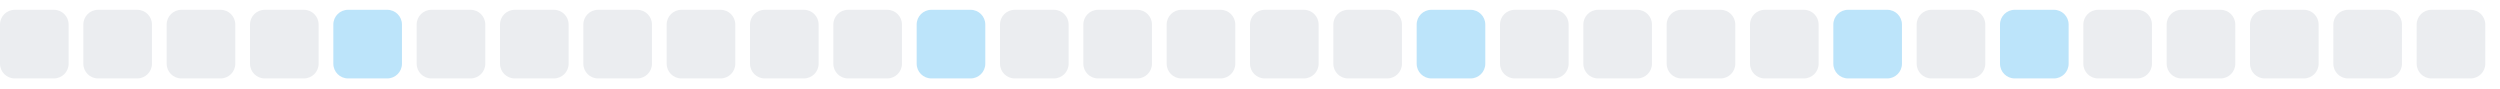
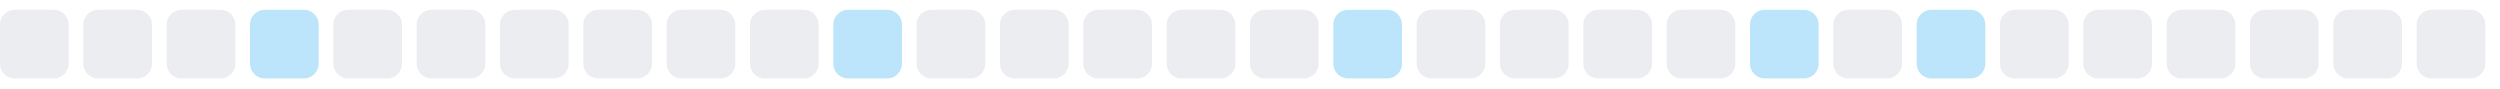
<svg xmlns="http://www.w3.org/2000/svg" width="255" height="9">
  <style>
        .level0 { fill: #ebedf0; }
        .level1 { fill: #bce4fa; }
        .level2 { fill: #75c7f7; }
        .level3 { fill: #30a9f2; }
        .level4 { fill: #008ee6; }
        @media (prefers-color-scheme: dark) {
          .level0 { fill: #161b22; }
          .level1 { fill: #0b3b5c; }
          .level2 { fill: #0a6299; }
          .level3 { fill: #008ee6; }
          .level4 { fill: #5bc4ff; }
        }
      </style>
  <rect x="0.0" y="1" width="7" height="7" rx="1.5" ry="1.5" class="level0" />
  <rect x="8.5" y="1" width="7" height="7" rx="1.5" ry="1.5" class="level0" />
  <rect x="17.0" y="1" width="7" height="7" rx="1.5" ry="1.5" class="level0" />
-   <rect x="25.5" y="1" width="7" height="7" rx="1.5" ry="1.5" class="level0" />
-   <rect x="34.0" y="1" width="7" height="7" rx="1.5" ry="1.5" class="level1" />
+   <rect x="25.5" y="1" width="7" height="7" rx="1.5" ry="1.5" class="level1" />
+   <rect x="34.0" y="1" width="7" height="7" rx="1.5" ry="1.5" class="level0" />
  <rect x="42.5" y="1" width="7" height="7" rx="1.5" ry="1.5" class="level0" />
  <rect x="51.0" y="1" width="7" height="7" rx="1.5" ry="1.5" class="level0" />
  <rect x="59.5" y="1" width="7" height="7" rx="1.5" ry="1.5" class="level0" />
  <rect x="68.0" y="1" width="7" height="7" rx="1.5" ry="1.5" class="level0" />
  <rect x="76.5" y="1" width="7" height="7" rx="1.5" ry="1.5" class="level0" />
-   <rect x="85.0" y="1" width="7" height="7" rx="1.5" ry="1.5" class="level0" />
-   <rect x="93.5" y="1" width="7" height="7" rx="1.5" ry="1.5" class="level1" />
+   <rect x="85.0" y="1" width="7" height="7" rx="1.5" ry="1.5" class="level1" />
+   <rect x="93.5" y="1" width="7" height="7" rx="1.5" ry="1.5" class="level0" />
  <rect x="102.0" y="1" width="7" height="7" rx="1.5" ry="1.5" class="level0" />
  <rect x="110.5" y="1" width="7" height="7" rx="1.5" ry="1.5" class="level0" />
  <rect x="119.0" y="1" width="7" height="7" rx="1.5" ry="1.5" class="level0" />
  <rect x="127.5" y="1" width="7" height="7" rx="1.5" ry="1.5" class="level0" />
-   <rect x="136.0" y="1" width="7" height="7" rx="1.5" ry="1.5" class="level0" />
-   <rect x="144.5" y="1" width="7" height="7" rx="1.5" ry="1.5" class="level1" />
+   <rect x="136.0" y="1" width="7" height="7" rx="1.5" ry="1.5" class="level1" />
+   <rect x="144.5" y="1" width="7" height="7" rx="1.5" ry="1.5" class="level0" />
  <rect x="153.0" y="1" width="7" height="7" rx="1.5" ry="1.5" class="level0" />
  <rect x="161.5" y="1" width="7" height="7" rx="1.5" ry="1.5" class="level0" />
  <rect x="170.0" y="1" width="7" height="7" rx="1.5" ry="1.5" class="level0" />
-   <rect x="178.5" y="1" width="7" height="7" rx="1.5" ry="1.5" class="level0" />
-   <rect x="187.0" y="1" width="7" height="7" rx="1.5" ry="1.5" class="level1" />
-   <rect x="195.5" y="1" width="7" height="7" rx="1.5" ry="1.5" class="level0" />
-   <rect x="204.0" y="1" width="7" height="7" rx="1.5" ry="1.5" class="level1" />
+   <rect x="178.5" y="1" width="7" height="7" rx="1.5" ry="1.5" class="level1" />
+   <rect x="187.0" y="1" width="7" height="7" rx="1.5" ry="1.5" class="level0" />
+   <rect x="195.5" y="1" width="7" height="7" rx="1.5" ry="1.5" class="level1" />
+   <rect x="204.0" y="1" width="7" height="7" rx="1.5" ry="1.5" class="level0" />
  <rect x="212.5" y="1" width="7" height="7" rx="1.5" ry="1.5" class="level0" />
  <rect x="221.0" y="1" width="7" height="7" rx="1.5" ry="1.5" class="level0" />
  <rect x="229.5" y="1" width="7" height="7" rx="1.5" ry="1.5" class="level0" />
  <rect x="238.0" y="1" width="7" height="7" rx="1.5" ry="1.5" class="level0" />
  <rect x="246.5" y="1" width="7" height="7" rx="1.5" ry="1.5" class="level0" />
</svg>
